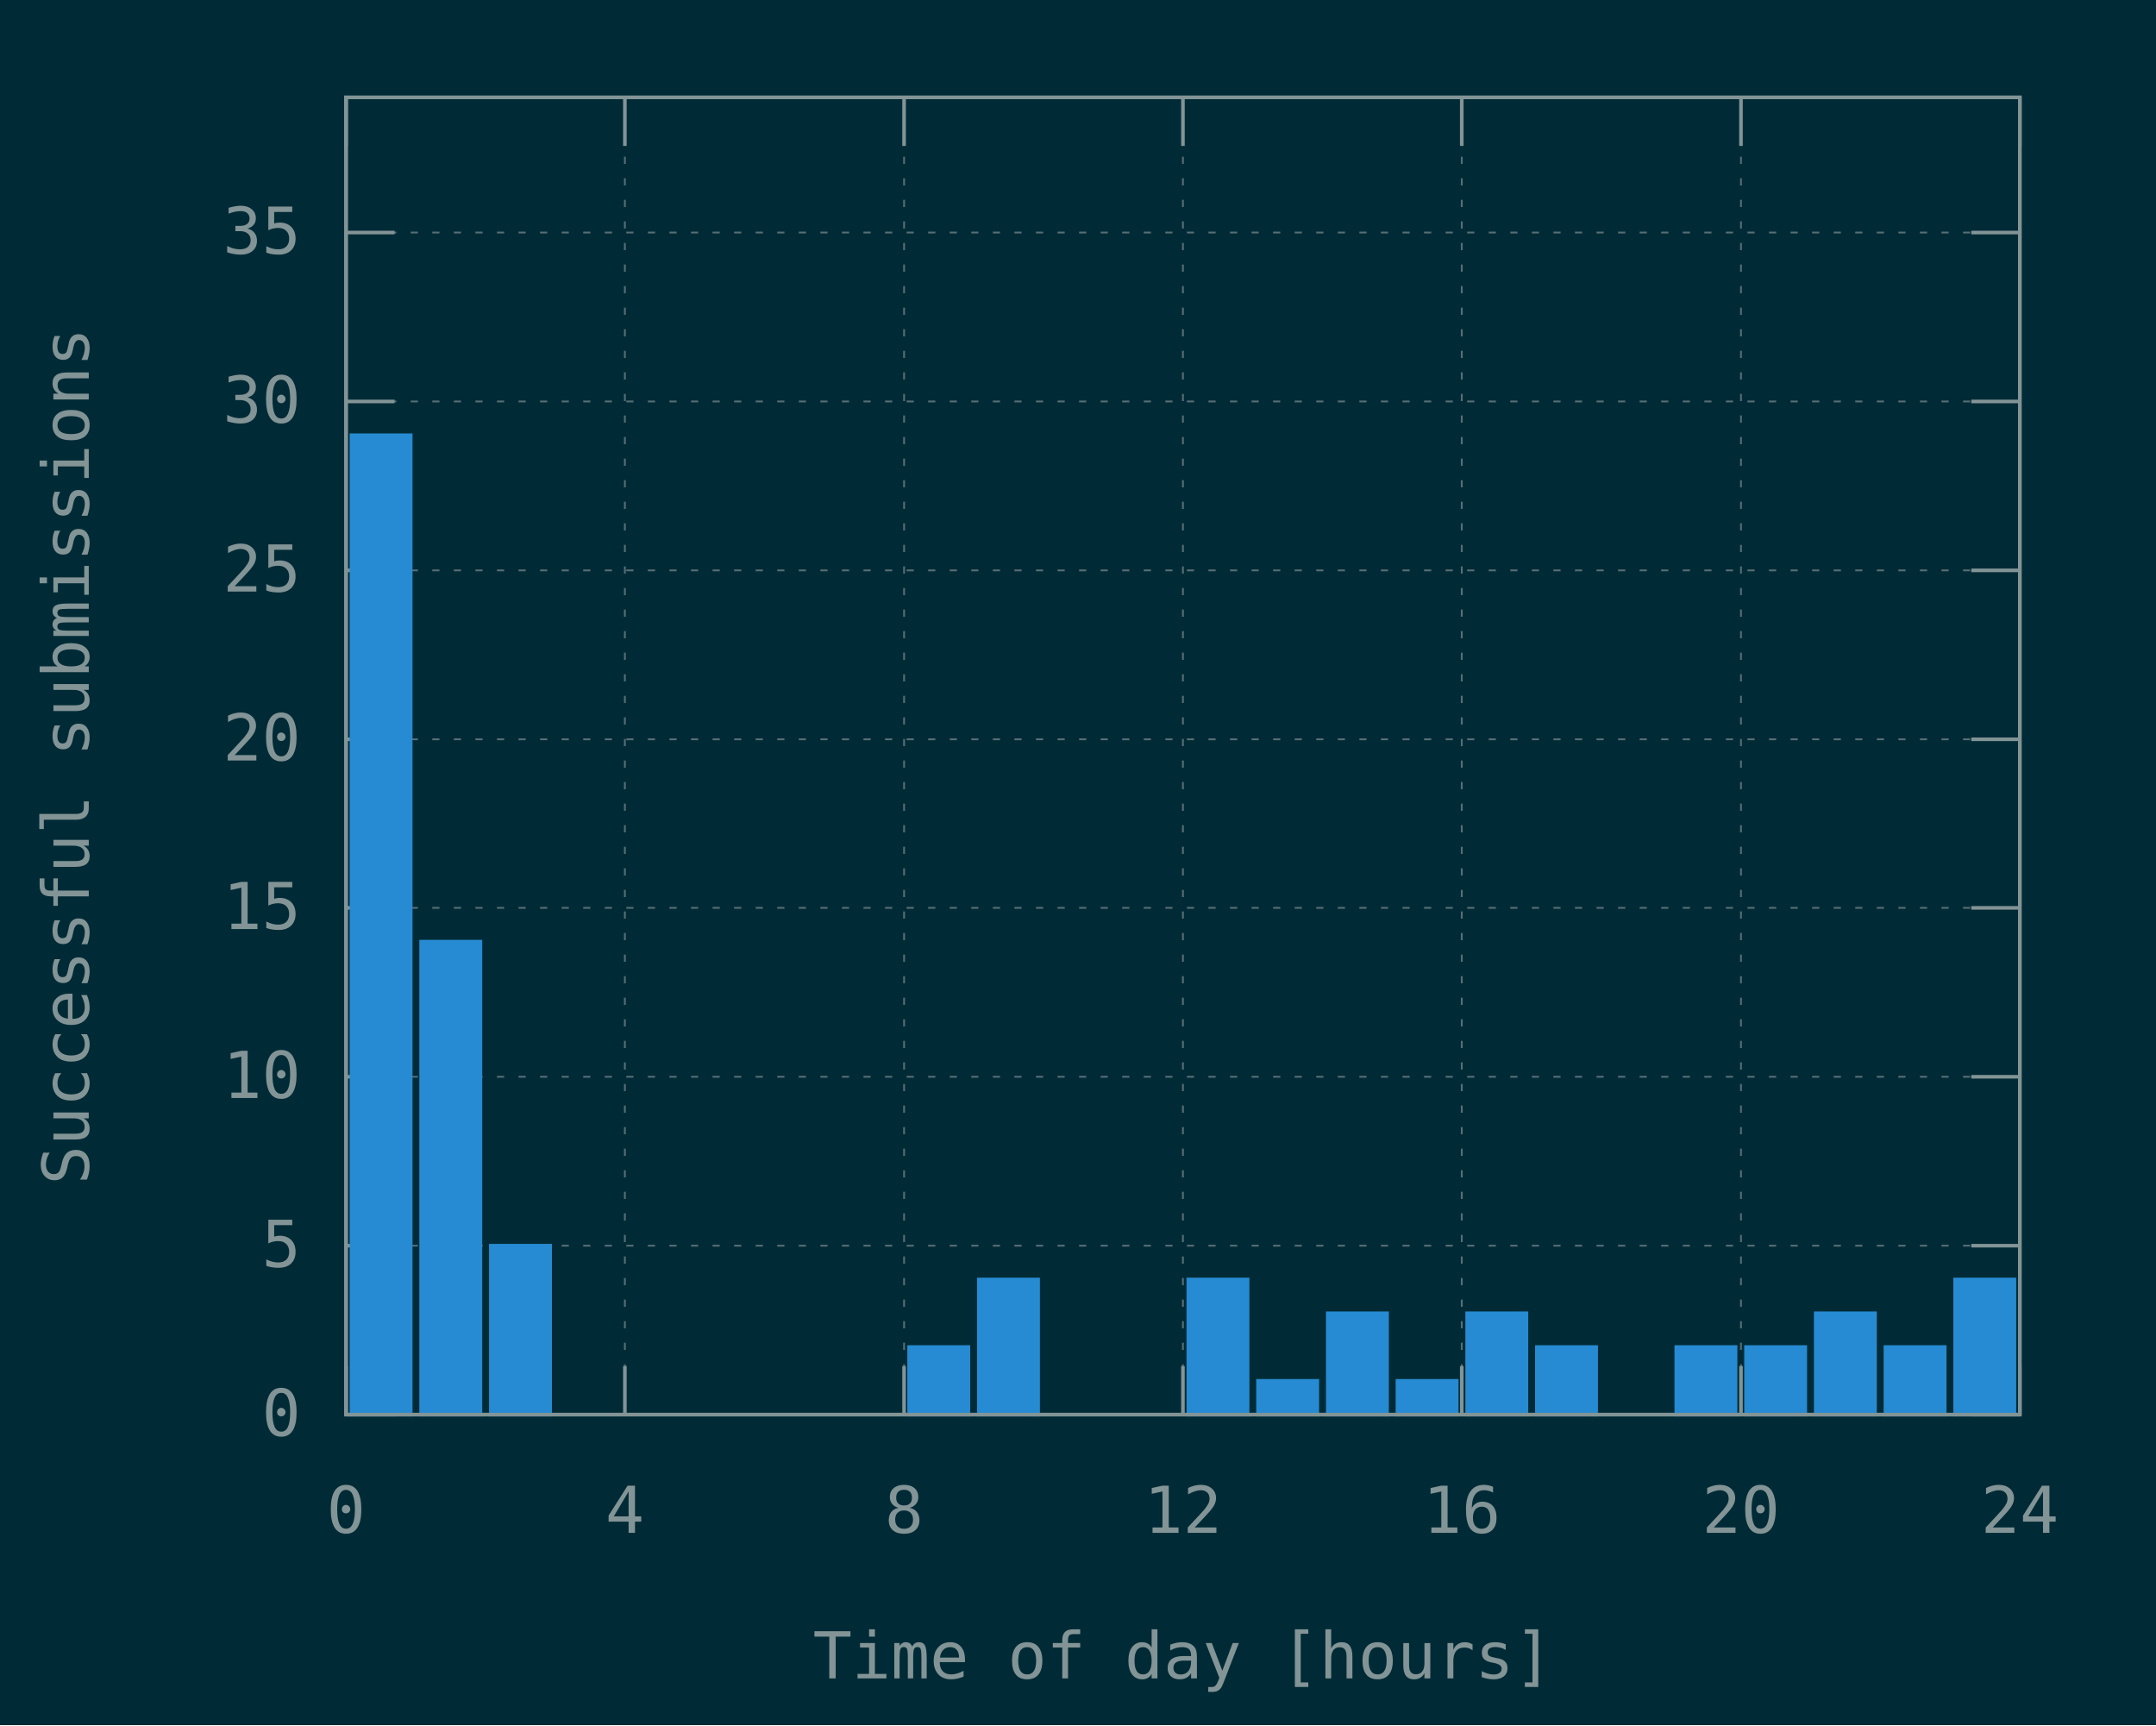
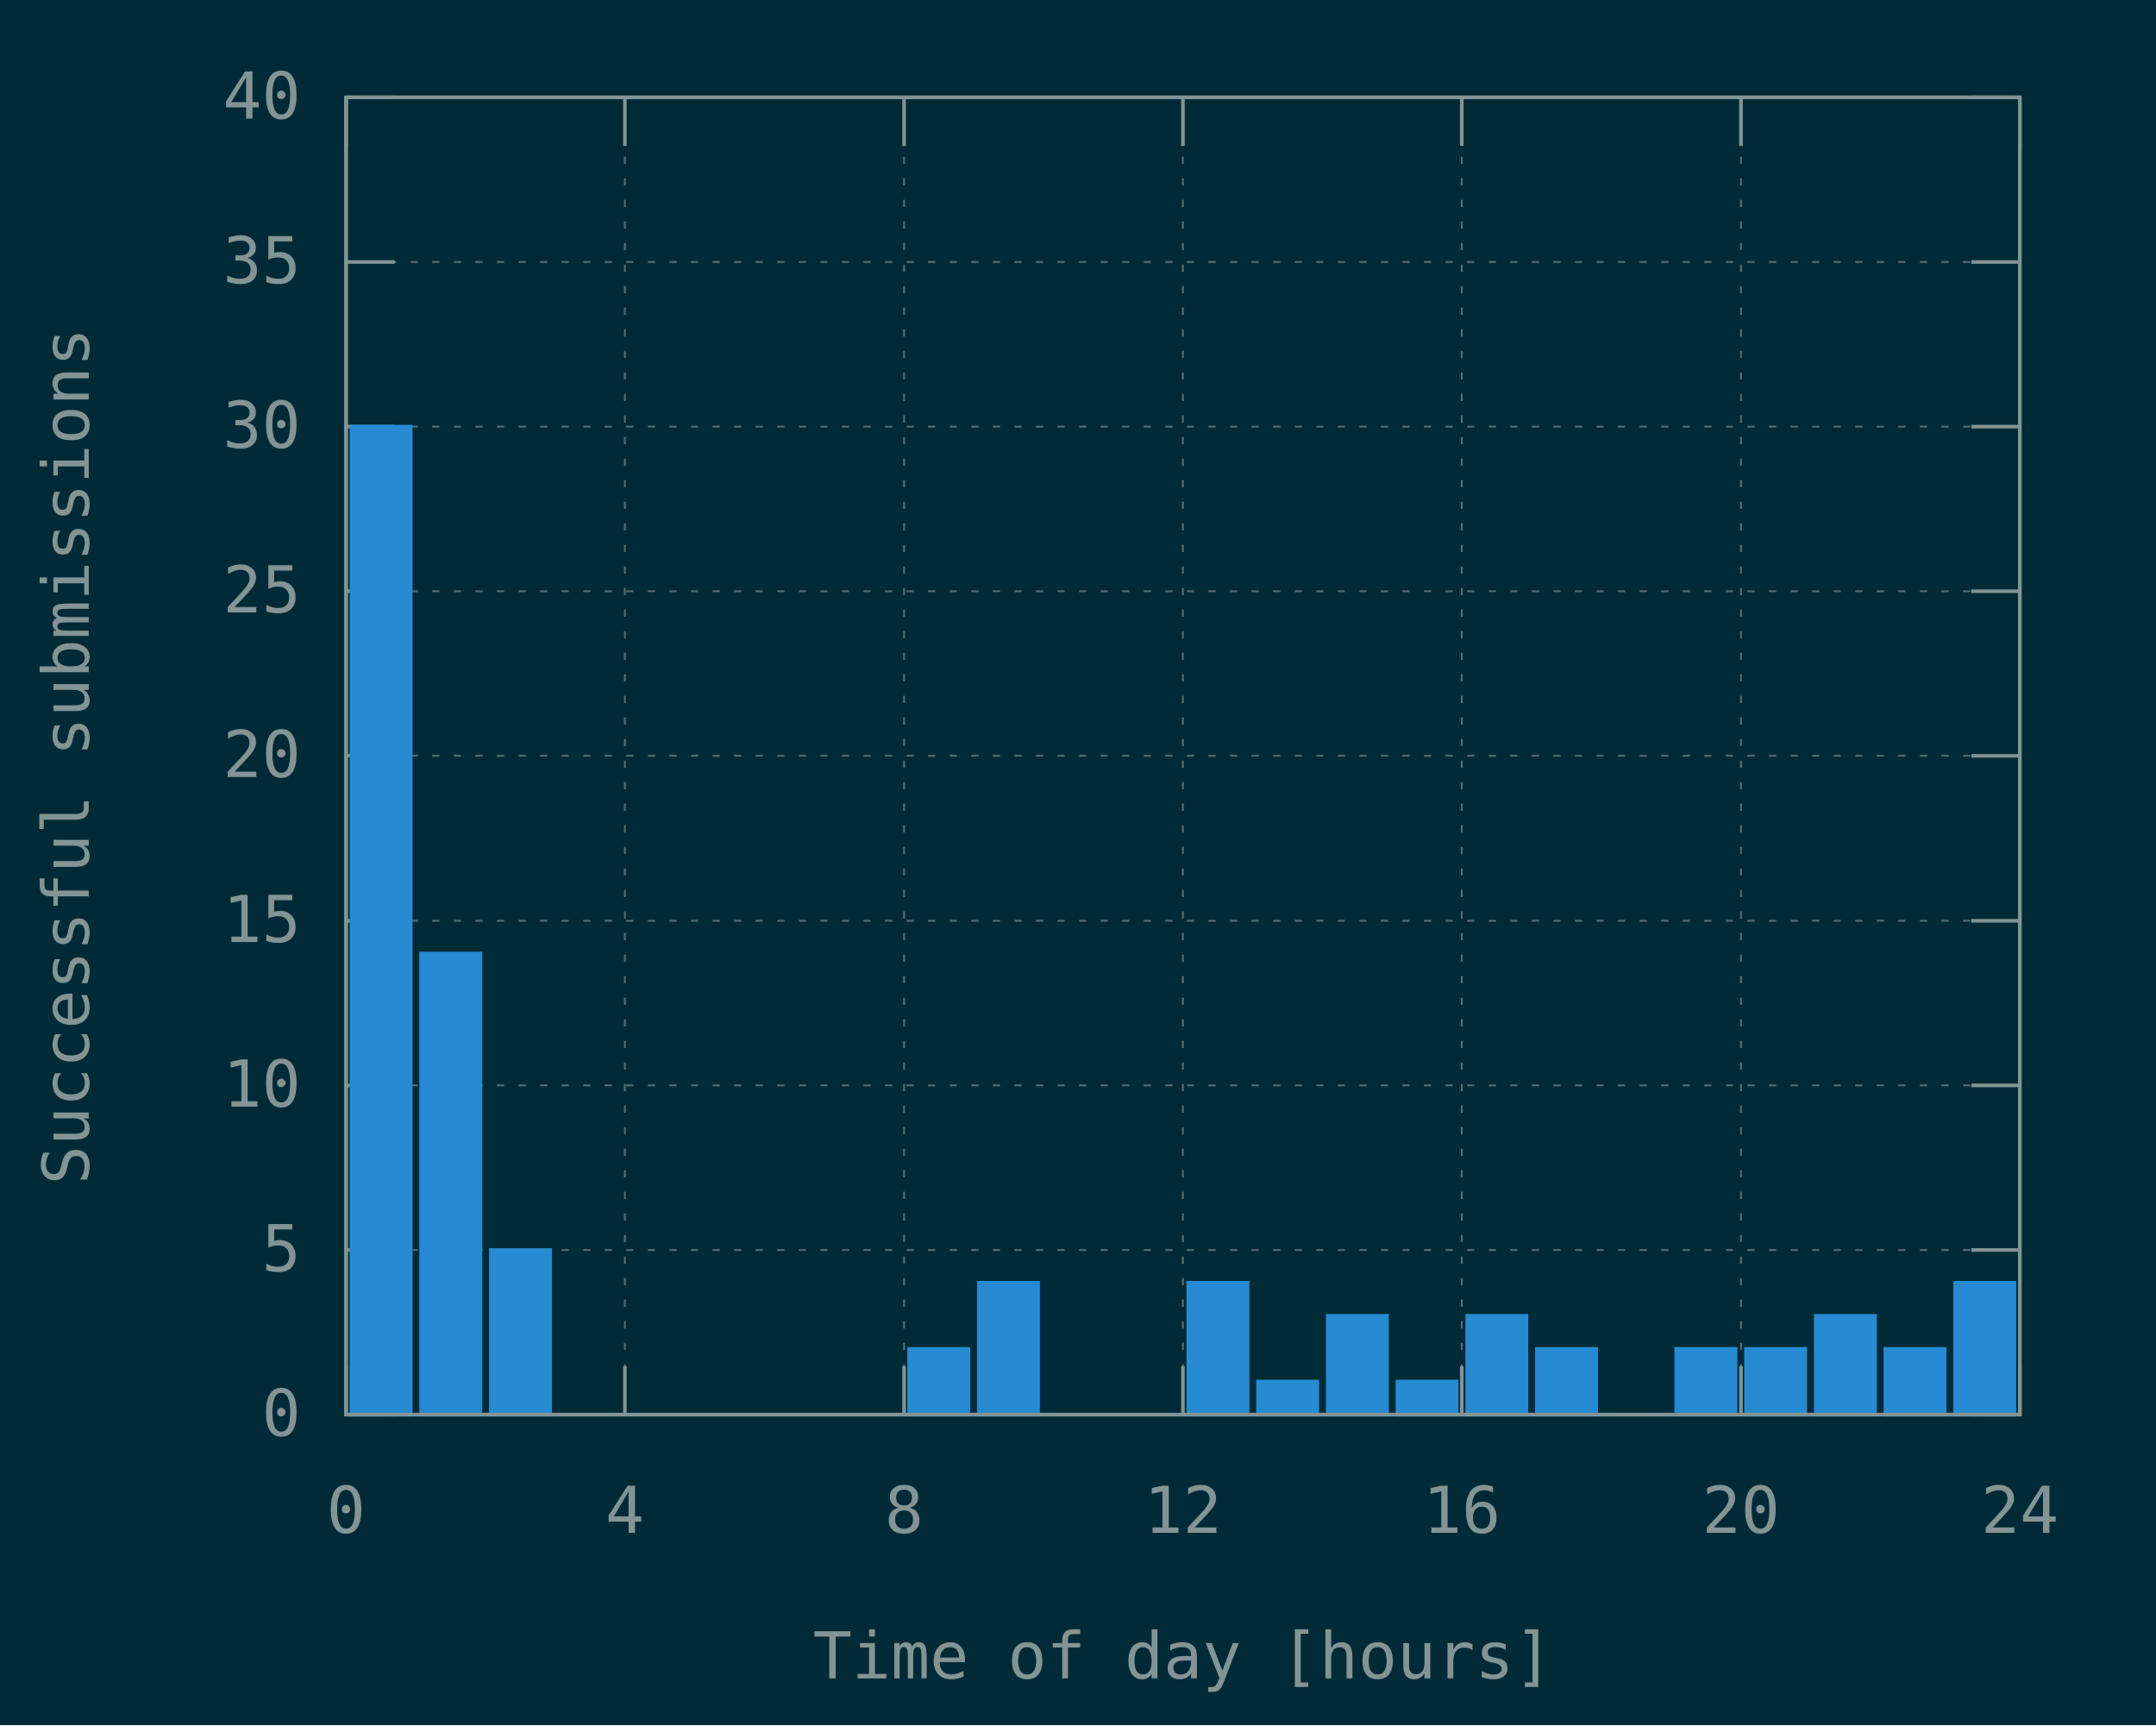
<svg xmlns="http://www.w3.org/2000/svg" xmlns:xlink="http://www.w3.org/1999/xlink" width="600" height="480" viewBox="0 0 600 480">
  <g id="gnuplot_canvas">
    <rect x="0" y="0" width="600" height="480" fill="#002b36" />
    <defs>
      <circle id="gpDot" r="0.5" stroke-width="0.5" stroke="currentColor" />
      <path id="gpPt0" stroke-width="0.148" stroke="currentColor" d="M-1,0 h2 M0,-1 v2" />
      <path id="gpPt1" stroke-width="0.148" stroke="currentColor" d="M-1,-1 L1,1 M1,-1 L-1,1" />
      <path id="gpPt2" stroke-width="0.148" stroke="currentColor" d="M-1,0 L1,0 M0,-1 L0,1 M-1,-1 L1,1 M-1,1 L1,-1" />
      <rect id="gpPt3" stroke-width="0.148" stroke="currentColor" x="-1" y="-1" width="2" height="2" />
      <rect id="gpPt4" stroke-width="0.148" stroke="currentColor" fill="currentColor" x="-1" y="-1" width="2" height="2" />
      <circle id="gpPt5" stroke-width="0.148" stroke="currentColor" cx="0" cy="0" r="1" />
      <use xlink:href="#gpPt5" id="gpPt6" fill="currentColor" stroke="none" />
      <path id="gpPt7" stroke-width="0.148" stroke="currentColor" d="M0,-1.33 L-1.33,0.67 L1.33,0.67 z" />
      <use xlink:href="#gpPt7" id="gpPt8" fill="currentColor" stroke="none" />
      <use xlink:href="#gpPt7" id="gpPt9" stroke="currentColor" transform="rotate(180)" />
      <use xlink:href="#gpPt9" id="gpPt10" fill="currentColor" stroke="none" />
      <use xlink:href="#gpPt3" id="gpPt11" stroke="currentColor" transform="rotate(45)" />
      <use xlink:href="#gpPt11" id="gpPt12" fill="currentColor" stroke="none" />
      <path id="gpPt13" stroke-width="0.148" stroke="currentColor" d="M0,1.330 L1.265,0.411 L0.782,-1.067 L-0.782,-1.076 L-1.265,0.411 z" />
      <use xlink:href="#gpPt13" id="gpPt14" fill="currentColor" stroke="none" />
      <filter id="textbox" filterUnits="objectBoundingBox" x="0" y="0" height="1" width="1">
        <feFlood flood-color="#002B36" flood-opacity="1" result="bgnd" />
        <feComposite in="SourceGraphic" in2="bgnd" operator="atop" />
      </filter>
      <filter id="greybox" filterUnits="objectBoundingBox" x="0" y="0" height="1" width="1">
        <feFlood flood-color="lightgrey" flood-opacity="1" result="grey" />
        <feComposite in="SourceGraphic" in2="grey" operator="atop" />
      </filter>
    </defs>
    <g fill="none" color="#002B36" stroke="currentColor" stroke-width="1.00" stroke-linecap="butt" stroke-linejoin="miter">
</g>
    <g fill="none" color="black" stroke="currentColor" stroke-width="1.00" stroke-linecap="butt" stroke-linejoin="miter">
</g>
    <g fill="none" color="black" stroke="rgb(131, 148, 150)" stroke-width="0.50" stroke-linecap="butt" stroke-linejoin="miter">
</g>
    <g fill="none" color="gray" stroke="currentColor" stroke-width="0.50" stroke-linecap="butt" stroke-linejoin="miter">
      <path stroke="rgb( 88, 110, 117)" stroke-dasharray="2,4" class="gridline" d="M96.3,393.6 L562.1,393.6  " />
    </g>
    <g fill="none" color="gray" stroke="rgb( 88, 110, 117)" stroke-width="1.00" stroke-linecap="butt" stroke-linejoin="miter">
</g>
    <g fill="none" color="black" stroke="currentColor" stroke-width="1.00" stroke-linecap="butt" stroke-linejoin="miter">
      <path stroke="rgb(131, 148, 150)" d="M96.3,393.6 L109.8,393.6 M562.1,393.6 L548.6,393.6  " />
      <g transform="translate(83.7,399.5)" stroke="none" fill="rgb(131,148,150)" font-family="Inconsolata" font-size="18.00" text-anchor="end">
        <text>
          <tspan font-family="Inconsolata"> 0</tspan>
        </text>
      </g>
    </g>
    <g fill="none" color="black" stroke="currentColor" stroke-width="1.00" stroke-linecap="butt" stroke-linejoin="miter">
</g>
    <g fill="none" color="black" stroke="rgb(131, 148, 150)" stroke-width="0.50" stroke-linecap="butt" stroke-linejoin="miter">
</g>
    <g fill="none" color="gray" stroke="currentColor" stroke-width="0.50" stroke-linecap="butt" stroke-linejoin="miter">
-       <path stroke="rgb( 88, 110, 117)" stroke-dasharray="2,4" class="gridline" d="M96.3,346.6 L562.1,346.6  " />
-     </g>
-     <g fill="none" color="gray" stroke="rgb( 88, 110, 117)" stroke-width="1.00" stroke-linecap="butt" stroke-linejoin="miter">
- </g>
-     <g fill="none" color="black" stroke="currentColor" stroke-width="1.00" stroke-linecap="butt" stroke-linejoin="miter">
-       <path stroke="rgb(131, 148, 150)" d="M96.3,346.6 L109.8,346.6 M562.1,346.6 L548.6,346.6  " />
-       <g transform="translate(83.7,352.5)" stroke="none" fill="rgb(131,148,150)" font-family="Inconsolata" font-size="18.00" text-anchor="end">
+       <path stroke="rgb( 88, 110, 117)" stroke-dasharray="2,4" class="gridline" d="M96.3,347.8 L562.1,347.8  " />
+     </g>
+     <g fill="none" color="gray" stroke="rgb( 88, 110, 117)" stroke-width="1.00" stroke-linecap="butt" stroke-linejoin="miter">
+ </g>
+     <g fill="none" color="black" stroke="currentColor" stroke-width="1.00" stroke-linecap="butt" stroke-linejoin="miter">
+       <path stroke="rgb(131, 148, 150)" d="M96.3,347.8 L109.8,347.8 M562.1,347.8 L548.6,347.8  " />
+       <g transform="translate(83.7,353.7)" stroke="none" fill="rgb(131,148,150)" font-family="Inconsolata" font-size="18.00" text-anchor="end">
        <text>
          <tspan font-family="Inconsolata"> 5</tspan>
        </text>
      </g>
    </g>
    <g fill="none" color="black" stroke="currentColor" stroke-width="1.00" stroke-linecap="butt" stroke-linejoin="miter">
</g>
    <g fill="none" color="black" stroke="rgb(131, 148, 150)" stroke-width="0.50" stroke-linecap="butt" stroke-linejoin="miter">
</g>
    <g fill="none" color="gray" stroke="currentColor" stroke-width="0.50" stroke-linecap="butt" stroke-linejoin="miter">
-       <path stroke="rgb( 88, 110, 117)" stroke-dasharray="2,4" class="gridline" d="M96.3,299.6 L562.1,299.6  " />
-     </g>
-     <g fill="none" color="gray" stroke="rgb( 88, 110, 117)" stroke-width="1.00" stroke-linecap="butt" stroke-linejoin="miter">
- </g>
-     <g fill="none" color="black" stroke="currentColor" stroke-width="1.00" stroke-linecap="butt" stroke-linejoin="miter">
-       <path stroke="rgb(131, 148, 150)" d="M96.3,299.6 L109.8,299.6 M562.1,299.6 L548.6,299.6  " />
-       <g transform="translate(83.7,305.5)" stroke="none" fill="rgb(131,148,150)" font-family="Inconsolata" font-size="18.00" text-anchor="end">
+       <path stroke="rgb( 88, 110, 117)" stroke-dasharray="2,4" class="gridline" d="M96.3,302.0 L562.1,302.0  " />
+     </g>
+     <g fill="none" color="gray" stroke="rgb( 88, 110, 117)" stroke-width="1.00" stroke-linecap="butt" stroke-linejoin="miter">
+ </g>
+     <g fill="none" color="black" stroke="currentColor" stroke-width="1.00" stroke-linecap="butt" stroke-linejoin="miter">
+       <path stroke="rgb(131, 148, 150)" d="M96.3,302.0 L109.8,302.0 M562.1,302.0 L548.6,302.0  " />
+       <g transform="translate(83.7,307.9)" stroke="none" fill="rgb(131,148,150)" font-family="Inconsolata" font-size="18.00" text-anchor="end">
        <text>
          <tspan font-family="Inconsolata"> 10</tspan>
        </text>
      </g>
    </g>
    <g fill="none" color="black" stroke="currentColor" stroke-width="1.00" stroke-linecap="butt" stroke-linejoin="miter">
</g>
    <g fill="none" color="black" stroke="rgb(131, 148, 150)" stroke-width="0.50" stroke-linecap="butt" stroke-linejoin="miter">
</g>
    <g fill="none" color="gray" stroke="currentColor" stroke-width="0.50" stroke-linecap="butt" stroke-linejoin="miter">
-       <path stroke="rgb( 88, 110, 117)" stroke-dasharray="2,4" class="gridline" d="M96.3,252.6 L562.1,252.6  " />
-     </g>
-     <g fill="none" color="gray" stroke="rgb( 88, 110, 117)" stroke-width="1.00" stroke-linecap="butt" stroke-linejoin="miter">
- </g>
-     <g fill="none" color="black" stroke="currentColor" stroke-width="1.00" stroke-linecap="butt" stroke-linejoin="miter">
-       <path stroke="rgb(131, 148, 150)" d="M96.3,252.6 L109.8,252.6 M562.1,252.6 L548.6,252.6  " />
-       <g transform="translate(83.7,258.5)" stroke="none" fill="rgb(131,148,150)" font-family="Inconsolata" font-size="18.00" text-anchor="end">
+       <path stroke="rgb( 88, 110, 117)" stroke-dasharray="2,4" class="gridline" d="M96.3,256.2 L562.1,256.2  " />
+     </g>
+     <g fill="none" color="gray" stroke="rgb( 88, 110, 117)" stroke-width="1.00" stroke-linecap="butt" stroke-linejoin="miter">
+ </g>
+     <g fill="none" color="black" stroke="currentColor" stroke-width="1.00" stroke-linecap="butt" stroke-linejoin="miter">
+       <path stroke="rgb(131, 148, 150)" d="M96.3,256.2 L109.8,256.2 M562.1,256.2 L548.6,256.2  " />
+       <g transform="translate(83.7,262.1)" stroke="none" fill="rgb(131,148,150)" font-family="Inconsolata" font-size="18.00" text-anchor="end">
        <text>
          <tspan font-family="Inconsolata"> 15</tspan>
        </text>
      </g>
    </g>
    <g fill="none" color="black" stroke="currentColor" stroke-width="1.00" stroke-linecap="butt" stroke-linejoin="miter">
</g>
    <g fill="none" color="black" stroke="rgb(131, 148, 150)" stroke-width="0.50" stroke-linecap="butt" stroke-linejoin="miter">
</g>
    <g fill="none" color="gray" stroke="currentColor" stroke-width="0.50" stroke-linecap="butt" stroke-linejoin="miter">
-       <path stroke="rgb( 88, 110, 117)" stroke-dasharray="2,4" class="gridline" d="M96.3,205.7 L562.1,205.7  " />
-     </g>
-     <g fill="none" color="gray" stroke="rgb( 88, 110, 117)" stroke-width="1.00" stroke-linecap="butt" stroke-linejoin="miter">
- </g>
-     <g fill="none" color="black" stroke="currentColor" stroke-width="1.00" stroke-linecap="butt" stroke-linejoin="miter">
-       <path stroke="rgb(131, 148, 150)" d="M96.3,205.7 L109.8,205.7 M562.1,205.7 L548.6,205.7  " />
-       <g transform="translate(83.7,211.6)" stroke="none" fill="rgb(131,148,150)" font-family="Inconsolata" font-size="18.00" text-anchor="end">
+       <path stroke="rgb( 88, 110, 117)" stroke-dasharray="2,4" class="gridline" d="M96.3,210.3 L562.1,210.3  " />
+     </g>
+     <g fill="none" color="gray" stroke="rgb( 88, 110, 117)" stroke-width="1.00" stroke-linecap="butt" stroke-linejoin="miter">
+ </g>
+     <g fill="none" color="black" stroke="currentColor" stroke-width="1.00" stroke-linecap="butt" stroke-linejoin="miter">
+       <path stroke="rgb(131, 148, 150)" d="M96.3,210.3 L109.8,210.3 M562.1,210.3 L548.6,210.3  " />
+       <g transform="translate(83.7,216.2)" stroke="none" fill="rgb(131,148,150)" font-family="Inconsolata" font-size="18.00" text-anchor="end">
        <text>
          <tspan font-family="Inconsolata"> 20</tspan>
        </text>
      </g>
    </g>
    <g fill="none" color="black" stroke="currentColor" stroke-width="1.00" stroke-linecap="butt" stroke-linejoin="miter">
</g>
    <g fill="none" color="black" stroke="rgb(131, 148, 150)" stroke-width="0.50" stroke-linecap="butt" stroke-linejoin="miter">
</g>
    <g fill="none" color="gray" stroke="currentColor" stroke-width="0.50" stroke-linecap="butt" stroke-linejoin="miter">
-       <path stroke="rgb( 88, 110, 117)" stroke-dasharray="2,4" class="gridline" d="M96.3,158.7 L562.1,158.7  " />
-     </g>
-     <g fill="none" color="gray" stroke="rgb( 88, 110, 117)" stroke-width="1.00" stroke-linecap="butt" stroke-linejoin="miter">
- </g>
-     <g fill="none" color="black" stroke="currentColor" stroke-width="1.00" stroke-linecap="butt" stroke-linejoin="miter">
-       <path stroke="rgb(131, 148, 150)" d="M96.3,158.7 L109.8,158.7 M562.1,158.7 L548.6,158.7  " />
-       <g transform="translate(83.7,164.6)" stroke="none" fill="rgb(131,148,150)" font-family="Inconsolata" font-size="18.00" text-anchor="end">
+       <path stroke="rgb( 88, 110, 117)" stroke-dasharray="2,4" class="gridline" d="M96.3,164.5 L562.1,164.5  " />
+     </g>
+     <g fill="none" color="gray" stroke="rgb( 88, 110, 117)" stroke-width="1.00" stroke-linecap="butt" stroke-linejoin="miter">
+ </g>
+     <g fill="none" color="black" stroke="currentColor" stroke-width="1.00" stroke-linecap="butt" stroke-linejoin="miter">
+       <path stroke="rgb(131, 148, 150)" d="M96.3,164.5 L109.8,164.5 M562.1,164.5 L548.6,164.5  " />
+       <g transform="translate(83.7,170.4)" stroke="none" fill="rgb(131,148,150)" font-family="Inconsolata" font-size="18.00" text-anchor="end">
        <text>
          <tspan font-family="Inconsolata"> 25</tspan>
        </text>
      </g>
    </g>
    <g fill="none" color="black" stroke="currentColor" stroke-width="1.00" stroke-linecap="butt" stroke-linejoin="miter">
</g>
    <g fill="none" color="black" stroke="rgb(131, 148, 150)" stroke-width="0.50" stroke-linecap="butt" stroke-linejoin="miter">
</g>
    <g fill="none" color="gray" stroke="currentColor" stroke-width="0.50" stroke-linecap="butt" stroke-linejoin="miter">
-       <path stroke="rgb( 88, 110, 117)" stroke-dasharray="2,4" class="gridline" d="M96.3,111.7 L562.1,111.7  " />
-     </g>
-     <g fill="none" color="gray" stroke="rgb( 88, 110, 117)" stroke-width="1.00" stroke-linecap="butt" stroke-linejoin="miter">
- </g>
-     <g fill="none" color="black" stroke="currentColor" stroke-width="1.00" stroke-linecap="butt" stroke-linejoin="miter">
-       <path stroke="rgb(131, 148, 150)" d="M96.3,111.7 L109.8,111.7 M562.1,111.7 L548.6,111.7  " />
-       <g transform="translate(83.7,117.6)" stroke="none" fill="rgb(131,148,150)" font-family="Inconsolata" font-size="18.00" text-anchor="end">
+       <path stroke="rgb( 88, 110, 117)" stroke-dasharray="2,4" class="gridline" d="M96.3,118.7 L562.1,118.7  " />
+     </g>
+     <g fill="none" color="gray" stroke="rgb( 88, 110, 117)" stroke-width="1.00" stroke-linecap="butt" stroke-linejoin="miter">
+ </g>
+     <g fill="none" color="black" stroke="currentColor" stroke-width="1.00" stroke-linecap="butt" stroke-linejoin="miter">
+       <path stroke="rgb(131, 148, 150)" d="M96.3,118.7 L109.8,118.7 M562.1,118.7 L548.6,118.7  " />
+       <g transform="translate(83.7,124.6)" stroke="none" fill="rgb(131,148,150)" font-family="Inconsolata" font-size="18.00" text-anchor="end">
        <text>
          <tspan font-family="Inconsolata"> 30</tspan>
        </text>
      </g>
    </g>
    <g fill="none" color="black" stroke="currentColor" stroke-width="1.00" stroke-linecap="butt" stroke-linejoin="miter">
</g>
    <g fill="none" color="black" stroke="rgb(131, 148, 150)" stroke-width="0.50" stroke-linecap="butt" stroke-linejoin="miter">
</g>
    <g fill="none" color="gray" stroke="currentColor" stroke-width="0.50" stroke-linecap="butt" stroke-linejoin="miter">
-       <path stroke="rgb( 88, 110, 117)" stroke-dasharray="2,4" class="gridline" d="M96.3,64.7 L562.1,64.7  " />
-     </g>
-     <g fill="none" color="gray" stroke="rgb( 88, 110, 117)" stroke-width="1.00" stroke-linecap="butt" stroke-linejoin="miter">
- </g>
-     <g fill="none" color="black" stroke="currentColor" stroke-width="1.00" stroke-linecap="butt" stroke-linejoin="miter">
-       <path stroke="rgb(131, 148, 150)" d="M96.3,64.7 L109.8,64.7 M562.1,64.7 L548.6,64.7  " />
-       <g transform="translate(83.7,70.6)" stroke="none" fill="rgb(131,148,150)" font-family="Inconsolata" font-size="18.00" text-anchor="end">
+       <path stroke="rgb( 88, 110, 117)" stroke-dasharray="2,4" class="gridline" d="M96.3,72.9 L562.1,72.9  " />
+     </g>
+     <g fill="none" color="gray" stroke="rgb( 88, 110, 117)" stroke-width="1.00" stroke-linecap="butt" stroke-linejoin="miter">
+ </g>
+     <g fill="none" color="black" stroke="currentColor" stroke-width="1.00" stroke-linecap="butt" stroke-linejoin="miter">
+       <path stroke="rgb(131, 148, 150)" d="M96.3,72.9 L109.8,72.9 M562.1,72.9 L548.6,72.9  " />
+       <g transform="translate(83.7,78.8)" stroke="none" fill="rgb(131,148,150)" font-family="Inconsolata" font-size="18.00" text-anchor="end">
        <text>
          <tspan font-family="Inconsolata"> 35</tspan>
+         </text>
+       </g>
+     </g>
+     <g fill="none" color="black" stroke="currentColor" stroke-width="1.00" stroke-linecap="butt" stroke-linejoin="miter">
+ </g>
+     <g fill="none" color="black" stroke="rgb(131, 148, 150)" stroke-width="0.50" stroke-linecap="butt" stroke-linejoin="miter">
+ </g>
+     <g fill="none" color="gray" stroke="currentColor" stroke-width="0.50" stroke-linecap="butt" stroke-linejoin="miter">
+       <path stroke="rgb( 88, 110, 117)" stroke-dasharray="2,4" class="gridline" d="M96.3,27.1 L562.1,27.1  " />
+     </g>
+     <g fill="none" color="gray" stroke="rgb( 88, 110, 117)" stroke-width="1.00" stroke-linecap="butt" stroke-linejoin="miter">
+ </g>
+     <g fill="none" color="black" stroke="currentColor" stroke-width="1.00" stroke-linecap="butt" stroke-linejoin="miter">
+       <path stroke="rgb(131, 148, 150)" d="M96.3,27.1 L109.8,27.1 M562.1,27.1 L548.6,27.1  " />
+       <g transform="translate(83.7,33.0)" stroke="none" fill="rgb(131,148,150)" font-family="Inconsolata" font-size="18.00" text-anchor="end">
+         <text>
+           <tspan font-family="Inconsolata"> 40</tspan>
        </text>
      </g>
    </g>
    <g fill="none" color="black" stroke="currentColor" stroke-width="1.00" stroke-linecap="butt" stroke-linejoin="miter">
</g>
    <g fill="none" color="black" stroke="rgb(131, 148, 150)" stroke-width="0.50" stroke-linecap="butt" stroke-linejoin="miter">
</g>
    <g fill="none" color="gray" stroke="currentColor" stroke-width="0.50" stroke-linecap="butt" stroke-linejoin="miter">
      <path stroke="rgb( 88, 110, 117)" stroke-dasharray="2,4" class="gridline" d="M96.3,393.6 L96.3,27.1  " />
    </g>
    <g fill="none" color="gray" stroke="rgb( 88, 110, 117)" stroke-width="1.00" stroke-linecap="butt" stroke-linejoin="miter">
</g>
    <g fill="none" color="black" stroke="currentColor" stroke-width="1.00" stroke-linecap="butt" stroke-linejoin="miter">
      <path stroke="rgb(131, 148, 150)" d="M96.3,393.6 L96.3,380.1 M96.3,27.1 L96.3,40.6  " />
      <g transform="translate(96.3,426.5)" stroke="none" fill="rgb(131,148,150)" font-family="Inconsolata" font-size="18.00" text-anchor="middle">
        <text>
          <tspan font-family="Inconsolata"> 0</tspan>
        </text>
      </g>
    </g>
    <g fill="none" color="black" stroke="currentColor" stroke-width="1.00" stroke-linecap="butt" stroke-linejoin="miter">
</g>
    <g fill="none" color="black" stroke="rgb(131, 148, 150)" stroke-width="0.50" stroke-linecap="butt" stroke-linejoin="miter">
</g>
    <g fill="none" color="gray" stroke="currentColor" stroke-width="0.50" stroke-linecap="butt" stroke-linejoin="miter">
      <path stroke="rgb( 88, 110, 117)" stroke-dasharray="2,4" class="gridline" d="M173.9,393.6 L173.9,27.1  " />
    </g>
    <g fill="none" color="gray" stroke="rgb( 88, 110, 117)" stroke-width="1.00" stroke-linecap="butt" stroke-linejoin="miter">
</g>
    <g fill="none" color="black" stroke="currentColor" stroke-width="1.00" stroke-linecap="butt" stroke-linejoin="miter">
      <path stroke="rgb(131, 148, 150)" d="M173.9,393.6 L173.9,380.1 M173.9,27.1 L173.9,40.6  " />
      <g transform="translate(173.9,426.5)" stroke="none" fill="rgb(131,148,150)" font-family="Inconsolata" font-size="18.00" text-anchor="middle">
        <text>
          <tspan font-family="Inconsolata"> 4</tspan>
        </text>
      </g>
    </g>
    <g fill="none" color="black" stroke="currentColor" stroke-width="1.00" stroke-linecap="butt" stroke-linejoin="miter">
</g>
    <g fill="none" color="black" stroke="rgb(131, 148, 150)" stroke-width="0.50" stroke-linecap="butt" stroke-linejoin="miter">
</g>
    <g fill="none" color="gray" stroke="currentColor" stroke-width="0.50" stroke-linecap="butt" stroke-linejoin="miter">
      <path stroke="rgb( 88, 110, 117)" stroke-dasharray="2,4" class="gridline" d="M251.6,393.6 L251.6,27.1  " />
    </g>
    <g fill="none" color="gray" stroke="rgb( 88, 110, 117)" stroke-width="1.00" stroke-linecap="butt" stroke-linejoin="miter">
</g>
    <g fill="none" color="black" stroke="currentColor" stroke-width="1.00" stroke-linecap="butt" stroke-linejoin="miter">
      <path stroke="rgb(131, 148, 150)" d="M251.6,393.6 L251.6,380.1 M251.6,27.1 L251.6,40.6  " />
      <g transform="translate(251.6,426.5)" stroke="none" fill="rgb(131,148,150)" font-family="Inconsolata" font-size="18.00" text-anchor="middle">
        <text>
          <tspan font-family="Inconsolata"> 8</tspan>
        </text>
      </g>
    </g>
    <g fill="none" color="black" stroke="currentColor" stroke-width="1.00" stroke-linecap="butt" stroke-linejoin="miter">
</g>
    <g fill="none" color="black" stroke="rgb(131, 148, 150)" stroke-width="0.50" stroke-linecap="butt" stroke-linejoin="miter">
</g>
    <g fill="none" color="gray" stroke="currentColor" stroke-width="0.50" stroke-linecap="butt" stroke-linejoin="miter">
      <path stroke="rgb( 88, 110, 117)" stroke-dasharray="2,4" class="gridline" d="M329.2,393.6 L329.2,27.1  " />
    </g>
    <g fill="none" color="gray" stroke="rgb( 88, 110, 117)" stroke-width="1.00" stroke-linecap="butt" stroke-linejoin="miter">
</g>
    <g fill="none" color="black" stroke="currentColor" stroke-width="1.00" stroke-linecap="butt" stroke-linejoin="miter">
      <path stroke="rgb(131, 148, 150)" d="M329.2,393.6 L329.2,380.1 M329.2,27.1 L329.2,40.6  " />
      <g transform="translate(329.2,426.5)" stroke="none" fill="rgb(131,148,150)" font-family="Inconsolata" font-size="18.00" text-anchor="middle">
        <text>
          <tspan font-family="Inconsolata"> 12</tspan>
        </text>
      </g>
    </g>
    <g fill="none" color="black" stroke="currentColor" stroke-width="1.00" stroke-linecap="butt" stroke-linejoin="miter">
</g>
    <g fill="none" color="black" stroke="rgb(131, 148, 150)" stroke-width="0.50" stroke-linecap="butt" stroke-linejoin="miter">
</g>
    <g fill="none" color="gray" stroke="currentColor" stroke-width="0.50" stroke-linecap="butt" stroke-linejoin="miter">
      <path stroke="rgb( 88, 110, 117)" stroke-dasharray="2,4" class="gridline" d="M406.8,393.6 L406.8,27.1  " />
    </g>
    <g fill="none" color="gray" stroke="rgb( 88, 110, 117)" stroke-width="1.00" stroke-linecap="butt" stroke-linejoin="miter">
</g>
    <g fill="none" color="black" stroke="currentColor" stroke-width="1.00" stroke-linecap="butt" stroke-linejoin="miter">
      <path stroke="rgb(131, 148, 150)" d="M406.8,393.6 L406.8,380.1 M406.8,27.1 L406.8,40.6  " />
      <g transform="translate(406.8,426.5)" stroke="none" fill="rgb(131,148,150)" font-family="Inconsolata" font-size="18.00" text-anchor="middle">
        <text>
          <tspan font-family="Inconsolata"> 16</tspan>
        </text>
      </g>
    </g>
    <g fill="none" color="black" stroke="currentColor" stroke-width="1.00" stroke-linecap="butt" stroke-linejoin="miter">
</g>
    <g fill="none" color="black" stroke="rgb(131, 148, 150)" stroke-width="0.50" stroke-linecap="butt" stroke-linejoin="miter">
</g>
    <g fill="none" color="gray" stroke="currentColor" stroke-width="0.50" stroke-linecap="butt" stroke-linejoin="miter">
      <path stroke="rgb( 88, 110, 117)" stroke-dasharray="2,4" class="gridline" d="M484.5,393.6 L484.5,40.6 L484.5,27.1  " />
    </g>
    <g fill="none" color="gray" stroke="rgb( 88, 110, 117)" stroke-width="1.00" stroke-linecap="butt" stroke-linejoin="miter">
</g>
    <g fill="none" color="black" stroke="currentColor" stroke-width="1.00" stroke-linecap="butt" stroke-linejoin="miter">
      <path stroke="rgb(131, 148, 150)" d="M484.5,393.6 L484.5,380.1 M484.5,27.1 L484.5,40.6  " />
      <g transform="translate(484.5,426.5)" stroke="none" fill="rgb(131,148,150)" font-family="Inconsolata" font-size="18.00" text-anchor="middle">
        <text>
          <tspan font-family="Inconsolata"> 20</tspan>
        </text>
      </g>
    </g>
    <g fill="none" color="black" stroke="currentColor" stroke-width="1.00" stroke-linecap="butt" stroke-linejoin="miter">
</g>
    <g fill="none" color="black" stroke="rgb(131, 148, 150)" stroke-width="0.50" stroke-linecap="butt" stroke-linejoin="miter">
</g>
    <g fill="none" color="gray" stroke="currentColor" stroke-width="0.50" stroke-linecap="butt" stroke-linejoin="miter">
      <path stroke="rgb( 88, 110, 117)" stroke-dasharray="2,4" class="gridline" d="M562.1,393.6 L562.1,27.1  " />
    </g>
    <g fill="none" color="gray" stroke="rgb( 88, 110, 117)" stroke-width="1.00" stroke-linecap="butt" stroke-linejoin="miter">
</g>
    <g fill="none" color="black" stroke="currentColor" stroke-width="1.00" stroke-linecap="butt" stroke-linejoin="miter">
      <path stroke="rgb(131, 148, 150)" d="M562.1,393.6 L562.1,380.1 M562.1,27.1 L562.1,40.6  " />
      <g transform="translate(562.1,426.5)" stroke="none" fill="rgb(131,148,150)" font-family="Inconsolata" font-size="18.00" text-anchor="middle">
        <text>
          <tspan font-family="Inconsolata"> 24</tspan>
        </text>
      </g>
    </g>
    <g fill="none" color="black" stroke="currentColor" stroke-width="1.00" stroke-linecap="butt" stroke-linejoin="miter">
</g>
    <g fill="none" color="black" stroke="currentColor" stroke-width="1.00" stroke-linecap="butt" stroke-linejoin="miter">
      <path stroke="rgb(131, 148, 150)" d="M96.3,27.1 L96.3,393.6 L562.1,393.6 L562.1,27.1 L96.3,27.1 Z  " />
    </g>
    <g fill="none" color="black" stroke="currentColor" stroke-width="1.00" stroke-linecap="butt" stroke-linejoin="miter">
      <g transform="translate(24.7,210.4) rotate(270)" stroke="none" fill="rgb(131,148,150)" font-family="Inconsolata" font-size="18.00" text-anchor="middle">
        <text>
          <tspan font-family="Inconsolata">Successful submissions</tspan>
        </text>
      </g>
    </g>
    <g fill="none" color="black" stroke="currentColor" stroke-width="1.00" stroke-linecap="butt" stroke-linejoin="miter">
      <g transform="translate(329.2,467.0)" stroke="none" fill="rgb(131,148,150)" font-family="Inconsolata" font-size="18.00" text-anchor="middle">
        <text>
          <tspan font-family="Inconsolata">Time of day [hours]</tspan>
        </text>
      </g>
    </g>
    <g fill="none" color="black" stroke="currentColor" stroke-width="1.00" stroke-linecap="butt" stroke-linejoin="miter">
</g>
    <g id="gnuplot_plot_1">
      <g fill="none" color="black" stroke="currentColor" stroke-width="1.00" stroke-linecap="butt" stroke-linejoin="miter">
        <g stroke="none" shape-rendering="crispEdges">
-           <polygon fill="rgb( 38, 139, 210)" points="97.8,393.6 114.4,393.6 114.4,121.0 97.8,121.0 " />
-         </g>
-         <path stroke="rgb( 38, 139, 210)" d="M97.8,393.6 L97.8,121.1 L114.3,121.1 L114.3,393.6 L97.8,393.6 Z  " />
-         <g stroke="none" shape-rendering="crispEdges">
-           <polygon fill="rgb( 38, 139, 210)" points="117.2,393.6 133.8,393.6 133.8,261.9 117.2,261.9 " />
-         </g>
-         <path stroke="rgb( 38, 139, 210)" d="M117.2,393.6 L117.2,262.0 L133.7,262.0 L133.7,393.6 L117.2,393.6 Z  " />
-         <g stroke="none" shape-rendering="crispEdges">
-           <polygon fill="rgb( 38, 139, 210)" points="136.6,393.6 153.2,393.6 153.2,346.5 136.6,346.5 " />
-         </g>
-         <path stroke="rgb( 38, 139, 210)" d="M136.6,393.6 L136.6,346.6 L153.1,346.6 L153.1,393.6 L136.6,393.6 Z  " />
-         <g stroke="none" shape-rendering="crispEdges">
-           <polygon fill="rgb( 38, 139, 210)" points="253.0,393.6 269.6,393.6 269.6,374.7 253.0,374.7 " />
-         </g>
-         <path stroke="rgb( 38, 139, 210)" d="M253.0,393.6 L253.0,374.8 L269.5,374.8 L269.5,393.6 L253.0,393.6 Z  " />
-         <g stroke="none" shape-rendering="crispEdges">
-           <polygon fill="rgb( 38, 139, 210)" points="272.4,393.6 289.0,393.6 289.0,355.9 272.4,355.9 " />
-         </g>
-         <path stroke="rgb( 38, 139, 210)" d="M272.4,393.6 L272.4,356.0 L288.9,356.0 L288.9,393.6 L272.4,393.6 Z  " />
-         <g stroke="none" shape-rendering="crispEdges">
-           <polygon fill="rgb( 38, 139, 210)" points="330.7,393.6 347.3,393.6 347.3,355.9 330.7,355.9 " />
-         </g>
-         <path stroke="rgb( 38, 139, 210)" d="M330.7,393.6 L330.7,356.0 L347.2,356.0 L347.2,393.6 L330.7,393.6 Z  " />
-         <g stroke="none" shape-rendering="crispEdges">
-           <polygon fill="rgb( 38, 139, 210)" points="350.1,393.6 366.7,393.6 366.7,384.1 350.1,384.1 " />
-         </g>
-         <path stroke="rgb( 38, 139, 210)" d="M350.1,393.6 L350.1,384.2 L366.6,384.2 L366.6,393.6 L350.1,393.6 Z  " />
-         <g stroke="none" shape-rendering="crispEdges">
-           <polygon fill="rgb( 38, 139, 210)" points="369.5,393.6 386.1,393.6 386.1,365.3 369.5,365.3 " />
-         </g>
-         <path stroke="rgb( 38, 139, 210)" d="M369.5,393.6 L369.5,365.4 L386.0,365.4 L386.0,393.6 L369.5,393.6 Z  " />
-         <g stroke="none" shape-rendering="crispEdges">
-           <polygon fill="rgb( 38, 139, 210)" points="388.9,393.6 405.5,393.6 405.5,384.1 388.9,384.1 " />
-         </g>
-         <path stroke="rgb( 38, 139, 210)" d="M388.9,393.6 L388.9,384.2 L405.4,384.2 L405.4,393.6 L388.9,393.6 Z  " />
-         <g stroke="none" shape-rendering="crispEdges">
-           <polygon fill="rgb( 38, 139, 210)" points="408.3,393.6 424.9,393.6 424.9,365.3 408.3,365.3 " />
-         </g>
-         <path stroke="rgb( 38, 139, 210)" d="M408.3,393.6 L408.3,365.4 L424.8,365.4 L424.8,393.6 L408.3,393.6 Z  " />
-         <g stroke="none" shape-rendering="crispEdges">
-           <polygon fill="rgb( 38, 139, 210)" points="427.7,393.6 444.3,393.6 444.3,374.7 427.7,374.7 " />
-         </g>
-         <path stroke="rgb( 38, 139, 210)" d="M427.7,393.6 L427.7,374.8 L444.2,374.8 L444.2,393.6 L427.7,393.6 Z  " />
-         <g stroke="none" shape-rendering="crispEdges">
-           <polygon fill="rgb( 38, 139, 210)" points="466.5,393.6 483.1,393.6 483.1,374.7 466.5,374.7 " />
-         </g>
-         <path stroke="rgb( 38, 139, 210)" d="M466.5,393.6 L466.5,374.8 L483.0,374.8 L483.0,393.6 L466.5,393.6 Z  " />
-         <g stroke="none" shape-rendering="crispEdges">
-           <polygon fill="rgb( 38, 139, 210)" points="485.9,393.6 502.5,393.6 502.5,374.7 485.9,374.7 " />
-         </g>
-         <path stroke="rgb( 38, 139, 210)" d="M485.9,393.6 L485.9,374.8 L502.4,374.8 L502.4,393.6 L485.9,393.6 Z  " />
-         <g stroke="none" shape-rendering="crispEdges">
-           <polygon fill="rgb( 38, 139, 210)" points="505.3,393.6 521.9,393.6 521.9,365.3 505.3,365.3 " />
-         </g>
-         <path stroke="rgb( 38, 139, 210)" d="M505.3,393.6 L505.3,365.4 L521.8,365.4 L521.8,393.6 L505.3,393.6 Z  " />
-         <g stroke="none" shape-rendering="crispEdges">
-           <polygon fill="rgb( 38, 139, 210)" points="524.7,393.6 541.3,393.6 541.3,374.7 524.7,374.7 " />
-         </g>
-         <path stroke="rgb( 38, 139, 210)" d="M524.7,393.6 L524.7,374.8 L541.2,374.8 L541.2,393.6 L524.7,393.6 Z  " />
-         <g stroke="none" shape-rendering="crispEdges">
-           <polygon fill="rgb( 38, 139, 210)" points="544.1,393.6 560.7,393.6 560.7,355.9 544.1,355.9 " />
-         </g>
-         <path stroke="rgb( 38, 139, 210)" d="M544.1,393.6 L544.1,356.0 L560.6,356.0 L560.6,393.6 L544.1,393.6 Z  " />
+           <polygon fill="rgb( 38, 139, 210)" points="97.8,393.6 114.4,393.6 114.4,118.6 97.8,118.6 " />
+         </g>
+         <path stroke="rgb( 38, 139, 210)" d="M97.8,393.6 L97.8,118.7 L114.3,118.7 L114.3,393.6 L97.8,393.6 Z  " />
+         <g stroke="none" shape-rendering="crispEdges">
+           <polygon fill="rgb( 38, 139, 210)" points="117.2,393.6 133.8,393.6 133.8,265.2 117.2,265.2 " />
+         </g>
+         <path stroke="rgb( 38, 139, 210)" d="M117.2,393.6 L117.2,265.3 L133.7,265.3 L133.7,393.6 L117.2,393.6 Z  " />
+         <g stroke="none" shape-rendering="crispEdges">
+           <polygon fill="rgb( 38, 139, 210)" points="136.6,393.6 153.2,393.6 153.2,347.7 136.6,347.7 " />
+         </g>
+         <path stroke="rgb( 38, 139, 210)" d="M136.6,393.6 L136.6,347.8 L153.1,347.8 L153.1,393.6 L136.6,393.6 Z  " />
+         <g stroke="none" shape-rendering="crispEdges">
+           <polygon fill="rgb( 38, 139, 210)" points="253.0,393.6 269.6,393.6 269.6,375.2 253.0,375.2 " />
+         </g>
+         <path stroke="rgb( 38, 139, 210)" d="M253.0,393.6 L253.0,375.3 L269.5,375.3 L269.5,393.6 L253.0,393.6 Z  " />
+         <g stroke="none" shape-rendering="crispEdges">
+           <polygon fill="rgb( 38, 139, 210)" points="272.4,393.6 289.0,393.6 289.0,356.8 272.4,356.8 " />
+         </g>
+         <path stroke="rgb( 38, 139, 210)" d="M272.4,393.6 L272.4,356.9 L288.9,356.9 L288.9,393.6 L272.4,393.6 Z  " />
+         <g stroke="none" shape-rendering="crispEdges">
+           <polygon fill="rgb( 38, 139, 210)" points="330.7,393.6 347.3,393.6 347.3,356.8 330.7,356.8 " />
+         </g>
+         <path stroke="rgb( 38, 139, 210)" d="M330.7,393.6 L330.7,356.9 L347.2,356.9 L347.2,393.6 L330.7,393.6 Z  " />
+         <g stroke="none" shape-rendering="crispEdges">
+           <polygon fill="rgb( 38, 139, 210)" points="350.1,393.6 366.7,393.6 366.7,384.3 350.1,384.3 " />
+         </g>
+         <path stroke="rgb( 38, 139, 210)" d="M350.1,393.6 L350.1,384.4 L366.6,384.4 L366.6,393.6 L350.1,393.6 Z  " />
+         <g stroke="none" shape-rendering="crispEdges">
+           <polygon fill="rgb( 38, 139, 210)" points="369.5,393.6 386.1,393.6 386.1,366.0 369.5,366.0 " />
+         </g>
+         <path stroke="rgb( 38, 139, 210)" d="M369.5,393.6 L369.5,366.1 L386.0,366.1 L386.0,393.6 L369.5,393.6 Z  " />
+         <g stroke="none" shape-rendering="crispEdges">
+           <polygon fill="rgb( 38, 139, 210)" points="388.9,393.6 405.5,393.6 405.5,384.3 388.9,384.3 " />
+         </g>
+         <path stroke="rgb( 38, 139, 210)" d="M388.9,393.6 L388.9,384.4 L405.4,384.4 L405.4,393.6 L388.9,393.6 Z  " />
+         <g stroke="none" shape-rendering="crispEdges">
+           <polygon fill="rgb( 38, 139, 210)" points="408.3,393.6 424.9,393.6 424.9,366.0 408.3,366.0 " />
+         </g>
+         <path stroke="rgb( 38, 139, 210)" d="M408.3,393.6 L408.3,366.1 L424.8,366.1 L424.8,393.6 L408.3,393.6 Z  " />
+         <g stroke="none" shape-rendering="crispEdges">
+           <polygon fill="rgb( 38, 139, 210)" points="427.7,393.6 444.3,393.6 444.3,375.2 427.7,375.2 " />
+         </g>
+         <path stroke="rgb( 38, 139, 210)" d="M427.7,393.6 L427.7,375.3 L444.2,375.3 L444.2,393.6 L427.7,393.6 Z  " />
+         <g stroke="none" shape-rendering="crispEdges">
+           <polygon fill="rgb( 38, 139, 210)" points="466.5,393.6 483.1,393.6 483.1,375.2 466.5,375.2 " />
+         </g>
+         <path stroke="rgb( 38, 139, 210)" d="M466.5,393.6 L466.5,375.3 L483.0,375.3 L483.0,393.6 L466.5,393.6 Z  " />
+         <g stroke="none" shape-rendering="crispEdges">
+           <polygon fill="rgb( 38, 139, 210)" points="485.9,393.6 502.5,393.6 502.5,375.2 485.9,375.2 " />
+         </g>
+         <path stroke="rgb( 38, 139, 210)" d="M485.9,393.6 L485.9,375.3 L502.4,375.3 L502.4,393.6 L485.9,393.6 Z  " />
+         <g stroke="none" shape-rendering="crispEdges">
+           <polygon fill="rgb( 38, 139, 210)" points="505.3,393.6 521.9,393.6 521.9,366.0 505.3,366.0 " />
+         </g>
+         <path stroke="rgb( 38, 139, 210)" d="M505.3,393.6 L505.3,366.1 L521.8,366.1 L521.8,393.6 L505.3,393.6 Z  " />
+         <g stroke="none" shape-rendering="crispEdges">
+           <polygon fill="rgb( 38, 139, 210)" points="524.7,393.6 541.3,393.6 541.3,375.2 524.7,375.2 " />
+         </g>
+         <path stroke="rgb( 38, 139, 210)" d="M524.7,393.6 L524.7,375.3 L541.2,375.3 L541.2,393.6 L524.7,393.6 Z  " />
+         <g stroke="none" shape-rendering="crispEdges">
+           <polygon fill="rgb( 38, 139, 210)" points="544.1,393.6 560.7,393.6 560.7,356.8 544.1,356.8 " />
+         </g>
+         <path stroke="rgb( 38, 139, 210)" d="M544.1,393.6 L544.1,356.9 L560.6,356.9 L560.6,393.6 L544.1,393.6 Z  " />
      </g>
    </g>
    <g fill="none" color="#002B36" stroke="rgb( 38, 139, 210)" stroke-width="2.00" stroke-linecap="butt" stroke-linejoin="miter">
</g>
    <g fill="none" color="black" stroke="currentColor" stroke-width="2.00" stroke-linecap="butt" stroke-linejoin="miter">
</g>
    <g fill="none" color="black" stroke="black" stroke-width="1.00" stroke-linecap="butt" stroke-linejoin="miter">
</g>
    <g fill="none" color="black" stroke="currentColor" stroke-width="1.00" stroke-linecap="butt" stroke-linejoin="miter">
      <path stroke="rgb(131, 148, 150)" d="M96.3,27.1 L96.3,393.6 L562.1,393.6 L562.1,27.1 L96.3,27.1 Z  " />
    </g>
    <g fill="none" color="black" stroke="currentColor" stroke-width="1.00" stroke-linecap="butt" stroke-linejoin="miter">
</g>
  </g>
</svg>
